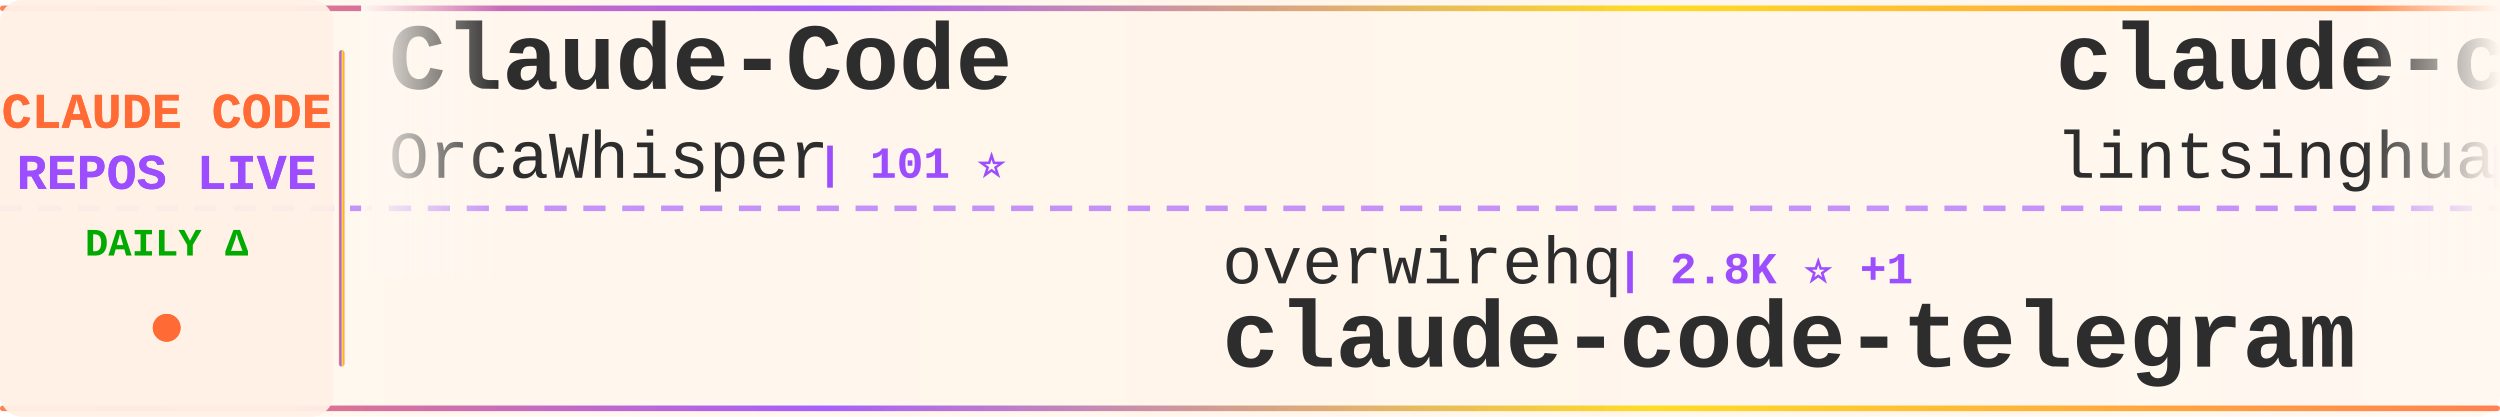
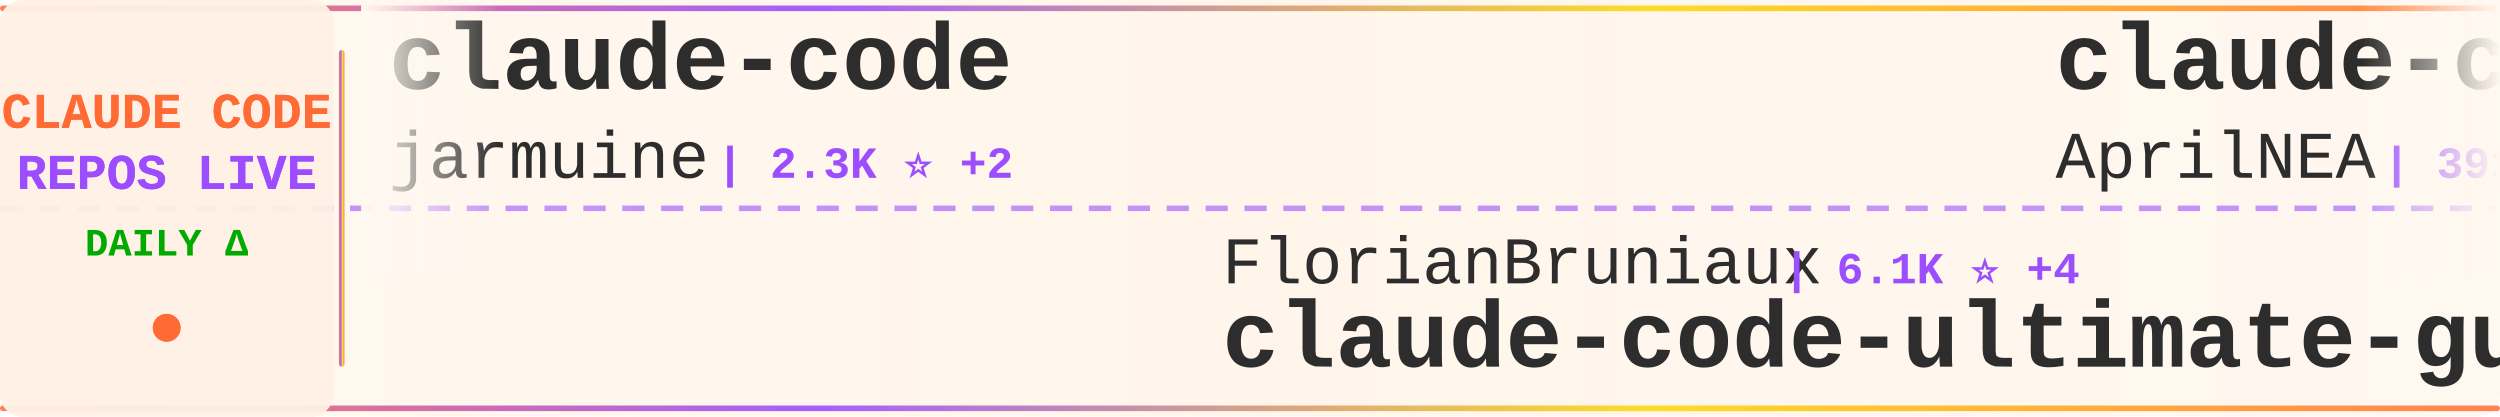
<svg xmlns="http://www.w3.org/2000/svg" width="900" height="150">
  <defs>
    <linearGradient id="tickerBg" x1="0%" y1="0%" x2="100%" y2="0%">
      <stop offset="0%" style="stop-color:#fff8f0;stop-opacity:0.98" />
      <stop offset="50%" style="stop-color:#fff5eb;stop-opacity:1" />
      <stop offset="100%" style="stop-color:#fff8f0;stop-opacity:0.98" />
    </linearGradient>
    <linearGradient id="borderGrad" x1="0%" y1="0%" x2="100%" y2="0%">
      <stop offset="0%" style="stop-color:#FF6B35;stop-opacity:0.85">
        <animate attributeName="stop-opacity" values="0.85;1;0.85" dur="2s" repeatCount="indefinite" />
      </stop>
      <stop offset="33%" style="stop-color:#9C4EFF;stop-opacity:0.9">
        <animate attributeName="stop-opacity" values="0.9;1;0.9" dur="2.2s" repeatCount="indefinite" />
      </stop>
      <stop offset="66%" style="stop-color:#FFD700;stop-opacity:0.85">
        <animate attributeName="stop-opacity" values="0.85;1;0.85" dur="1.8s" repeatCount="indefinite" />
      </stop>
      <stop offset="100%" style="stop-color:#FF6B35;stop-opacity:0.85">
        <animate attributeName="stop-opacity" values="0.85;1;0.85" dur="2s" repeatCount="indefinite" />
      </stop>
    </linearGradient>
    <filter id="textGlow">
      <feGaussianBlur stdDeviation="0.15" result="coloredBlur" />
      <feMerge>
        <feMergeNode in="coloredBlur" />
        <feMergeNode in="SourceGraphic" />
      </feMerge>
    </filter>
    <filter id="metricGlow">
      <feGaussianBlur stdDeviation="0.2" result="coloredBlur" />
      <feMerge>
        <feMergeNode in="coloredBlur" />
        <feMergeNode in="SourceGraphic" />
      </feMerge>
    </filter>
    <linearGradient id="leftFade" x1="0%" y1="0%" x2="100%" y2="0%">
      <stop offset="0%" style="stop-color:#fff8f0;stop-opacity:1" />
      <stop offset="100%" style="stop-color:#fff8f0;stop-opacity:0" />
    </linearGradient>
    <linearGradient id="rightFade" x1="0%" y1="0%" x2="100%" y2="0%">
      <stop offset="0%" style="stop-color:#fff8f0;stop-opacity:0" />
      <stop offset="100%" style="stop-color:#fff8f0;stop-opacity:1" />
    </linearGradient>
  </defs>
  <rect width="900" height="150" fill="url(#tickerBg)" rx="8" />
  <rect x="0" y="2" width="900" height="2" fill="url(#borderGrad)" rx="1" />
  <rect x="0" y="146" width="900" height="2" fill="url(#borderGrad)" rx="1" />
  <line x1="0" y1="75" x2="900" y2="75" stroke="#9C4EFF" stroke-width="2" stroke-dasharray="8 6" opacity="0.6" />
  <rect x="0" y="0" width="120" height="150" fill="#fff0e6" opacity="0.95" rx="8" />
  <text x="60" y="46" font-family="'Courier New', monospace" font-size="18" font-weight="bold" fill="#FF6B35" text-anchor="middle" filter="url(#textGlow)">
    CLAUDE CODE
  </text>
  <text x="60" y="68" font-family="'Courier New', monospace" font-size="18" font-weight="bold" fill="#9C4EFF" text-anchor="middle" filter="url(#textGlow)">
    REPOS LIVE
  </text>
  <text x="60" y="92" font-family="'Courier New', monospace" font-size="14" font-weight="bold" fill="#00aa00" text-anchor="middle">
    DAILY Δ
  </text>
  <circle cx="60" cy="118" r="5" fill="#FF6B35" filter="url(#metricGlow)">
    <animate attributeName="r" values="4;6;4" dur="1.5s" repeatCount="indefinite" />
    <animate attributeName="opacity" values="0.6;1;0.6" dur="1.5s" repeatCount="indefinite" />
  </circle>
  <rect x="122" y="18" width="2" height="114" fill="url(#borderGrad)" rx="1" />
  <clipPath id="tickerClip">
    <rect x="130" y="0" width="770" height="150" />
  </clipPath>
  <g clip-path="url(#tickerClip)">
    <g id="tickerItems">
      <animateTransform attributeName="transform" attributeType="XML" type="translate" from="0 0" to="-3000 0" dur="54s" repeatCount="indefinite" />
      <g transform="translate(0, 0)">
-         <text x="140" y="32" font-family="'Courier New', monospace" font-size="34" font-weight="bold" fill="#2d2d2d">Claude-Code</text>
-         <text x="140" y="64" font-family="'Courier New', monospace" font-size="24" font-weight="normal" fill="#2d2d2d" opacity="1.0">OrcaWhisper</text>
-         <text x="294" y="64" font-family="'Courier New', monospace" font-size="16" font-weight="bold" fill="#9C4EFF"> | 101 ⭐</text>
+         <text x="140" y="32" font-family="'Courier New', monospace" font-size="34" font-weight="bold" fill="#2d2d2d">claude-code</text>
+         <text x="140" y="64" font-family="'Courier New', monospace" font-size="24" font-weight="normal" fill="#2d2d2d" opacity="1.0">jarmuine</text>
+         <text x="258" y="64" font-family="'Courier New', monospace" font-size="16" font-weight="bold" fill="#9C4EFF"> | 2.3K ⭐ +2</text>
      </g>
      <g transform="translate(300, 0)">
-         <text x="140" y="102" font-family="'Courier New', monospace" font-size="24" font-weight="normal" fill="#2d2d2d" opacity="1.0">overwirehq</text>
-         <text x="282" y="102" font-family="'Courier New', monospace" font-size="16" font-weight="bold" fill="#9C4EFF"> | 2.8K ⭐ +1</text>
-         <text x="140" y="132" font-family="'Courier New', monospace" font-size="34" font-weight="bold" fill="#2d2d2d">claude-code-telegram</text>
+         <text x="140" y="102" font-family="'Courier New', monospace" font-size="24" font-weight="normal" fill="#2d2d2d" opacity="1.0">FlorianBruniaux</text>
+         <text x="342" y="102" font-family="'Courier New', monospace" font-size="16" font-weight="bold" fill="#9C4EFF"> | 6.1K ⭐ +4</text>
+         <text x="140" y="132" font-family="'Courier New', monospace" font-size="34" font-weight="bold" fill="#2d2d2d">claude-code-ultimate-gui...</text>
      </g>
      <g transform="translate(600, 0)">
-         <text x="140" y="32" font-family="'Courier New', monospace" font-size="34" font-weight="bold" fill="#2d2d2d">claude-code-book</text>
-         <text x="140" y="64" font-family="'Courier New', monospace" font-size="24" font-weight="normal" fill="#2d2d2d" opacity="1.0">lintsinghua</text>
-         <text x="294" y="64" font-family="'Courier New', monospace" font-size="16" font-weight="bold" fill="#9C4EFF"> | 4.3K ⭐</text>
+         <text x="140" y="32" font-family="'Courier New', monospace" font-size="34" font-weight="bold" fill="#2d2d2d">claude-code-source</text>
+         <text x="140" y="64" font-family="'Courier New', monospace" font-size="24" font-weight="normal" fill="#2d2d2d" opacity="1.0">AprilNEA</text>
+         <text x="258" y="64" font-family="'Courier New', monospace" font-size="16" font-weight="bold" fill="#9C4EFF"> | 391 ⭐</text>
      </g>
      <g transform="translate(900, 0)">
-         <text x="140" y="102" font-family="'Courier New', monospace" font-size="24" font-weight="normal" fill="#2d2d2d" opacity="1.0">disler</text>
-         <text x="234" y="102" font-family="'Courier New', monospace" font-size="16" font-weight="bold" fill="#9C4EFF"> | 1.7K ⭐ +1</text>
-         <text x="140" y="132" font-family="'Courier New', monospace" font-size="34" font-weight="bold" fill="#2d2d2d">pi-vs-claude-code</text>
+         <text x="140" y="102" font-family="'Courier New', monospace" font-size="24" font-weight="normal" fill="#2d2d2d" opacity="1.0">rohitg00</text>
+         <text x="258" y="102" font-family="'Courier New', monospace" font-size="16" font-weight="bold" fill="#9C4EFF"> | 2.7K ⭐ +3</text>
+         <text x="140" y="132" font-family="'Courier New', monospace" font-size="34" font-weight="bold" fill="#2d2d2d">awesome-claude-code-tool...</text>
      </g>
      <g transform="translate(1200, 0)">
-         <text x="140" y="32" font-family="'Courier New', monospace" font-size="34" font-weight="bold" fill="#2d2d2d">claude-code</text>
-         <text x="140" y="64" font-family="'Courier New', monospace" font-size="24" font-weight="normal" fill="#2d2d2d" opacity="1.0">T-Lab-CUHKSZ</text>
-         <text x="306" y="64" font-family="'Courier New', monospace" font-size="16" font-weight="bold" fill="#9C4EFF"> | 329 ⭐</text>
+         <text x="140" y="32" font-family="'Courier New', monospace" font-size="34" font-weight="bold" fill="#2d2d2d">everything-claude-code</text>
+         <text x="140" y="64" font-family="'Courier New', monospace" font-size="24" font-weight="normal" fill="#2d2d2d" opacity="1.0">WorldFlowAI</text>
+         <text x="294" y="64" font-family="'Courier New', monospace" font-size="16" font-weight="bold" fill="#9C4EFF"> | 3.7K ⭐ +15</text>
      </g>
      <g transform="translate(1500, 0)">
-         <text x="140" y="102" font-family="'Courier New', monospace" font-size="24" font-weight="normal" fill="#2d2d2d" opacity="1.0">RishabhK103</text>
-         <text x="294" y="102" font-family="'Courier New', monospace" font-size="16" font-weight="bold" fill="#9C4EFF"> | 106 ⭐</text>
-         <text x="140" y="132" font-family="'Courier New', monospace" font-size="34" font-weight="bold" fill="#2d2d2d">claude-code</text>
+         <text x="140" y="102" font-family="'Courier New', monospace" font-size="24" font-weight="normal" fill="#2d2d2d" opacity="1.0">shanraisshan</text>
+         <text x="306" y="102" font-family="'Courier New', monospace" font-size="16" font-weight="bold" fill="#9C4EFF"> | 66.5K ⭐ +22</text>
+         <text x="140" y="132" font-family="'Courier New', monospace" font-size="34" font-weight="bold" fill="#2d2d2d">claude-code-best-practic...</text>
      </g>
      <g transform="translate(1800, 0)">
-         <text x="140" y="32" font-family="'Courier New', monospace" font-size="34" font-weight="bold" fill="#2d2d2d">awesome-claude-code-plug...</text>
-         <text x="140" y="64" font-family="'Courier New', monospace" font-size="24" font-weight="normal" fill="#2d2d2d" opacity="1.0">ccplugins</text>
-         <text x="270" y="64" font-family="'Courier New', monospace" font-size="16" font-weight="bold" fill="#9C4EFF"> | 954 ⭐</text>
+         <text x="140" y="32" font-family="'Courier New', monospace" font-size="34" font-weight="bold" fill="#2d2d2d">everything-claude-code-z...</text>
+         <text x="140" y="64" font-family="'Courier New', monospace" font-size="24" font-weight="normal" fill="#2d2d2d" opacity="1.0">xu-xiang</text>
+         <text x="258" y="64" font-family="'Courier New', monospace" font-size="16" font-weight="bold" fill="#9C4EFF"> | 2.0K ⭐ +1</text>
      </g>
      <g transform="translate(2100, 0)">
-         <text x="140" y="102" font-family="'Courier New', monospace" font-size="24" font-weight="normal" fill="#2d2d2d" opacity="1.0">musistudio</text>
-         <text x="282" y="102" font-family="'Courier New', monospace" font-size="16" font-weight="bold" fill="#9C4EFF"> | 37.5K ⭐ +3</text>
-         <text x="140" y="132" font-family="'Courier New', monospace" font-size="34" font-weight="bold" fill="#2d2d2d">claude-code-router</text>
+         <text x="140" y="102" font-family="'Courier New', monospace" font-size="24" font-weight="normal" fill="#2d2d2d" opacity="1.0">ChinaSiro</text>
+         <text x="270" y="102" font-family="'Courier New', monospace" font-size="16" font-weight="bold" fill="#9C4EFF"> | 9.7K ⭐ +2</text>
+         <text x="140" y="132" font-family="'Courier New', monospace" font-size="34" font-weight="bold" fill="#2d2d2d">claude-code-sourcemap</text>
      </g>
      <g transform="translate(2400, 0)">
-         <text x="140" y="32" font-family="'Courier New', monospace" font-size="34" font-weight="bold" fill="#2d2d2d">claude-code-from-source</text>
-         <text x="140" y="64" font-family="'Courier New', monospace" font-size="24" font-weight="normal" fill="#2d2d2d" opacity="1.0">alejandrobalderas</text>
-         <text x="366" y="64" font-family="'Courier New', monospace" font-size="16" font-weight="bold" fill="#9C4EFF"> | 2.9K ⭐</text>
+         <text x="140" y="32" font-family="'Courier New', monospace" font-size="34" font-weight="bold" fill="#2d2d2d">claude-code-templates</text>
+         <text x="140" y="64" font-family="'Courier New', monospace" font-size="24" font-weight="normal" fill="#2d2d2d" opacity="1.0">davila7</text>
+         <text x="246" y="64" font-family="'Courier New', monospace" font-size="16" font-weight="bold" fill="#9C4EFF"> | 32.0K ⭐ +47</text>
      </g>
      <g transform="translate(2700, 0)">
-         <text x="140" y="102" font-family="'Courier New', monospace" font-size="24" font-weight="normal" fill="#2d2d2d" opacity="1.0">andrew-kramer-inno</text>
-         <text x="378" y="102" font-family="'Courier New', monospace" font-size="16" font-weight="bold" fill="#9C4EFF"> | 595 ⭐</text>
-         <text x="140" y="132" font-family="'Courier New', monospace" font-size="34" font-weight="bold" fill="#2d2d2d">claude-code-source-build</text>
+         <text x="140" y="102" font-family="'Courier New', monospace" font-size="24" font-weight="normal" fill="#2d2d2d" opacity="1.0">ykdojo</text>
+         <text x="234" y="102" font-family="'Courier New', monospace" font-size="16" font-weight="bold" fill="#9C4EFF"> | 10.2K ⭐ +2</text>
+         <text x="140" y="132" font-family="'Courier New', monospace" font-size="34" font-weight="bold" fill="#2d2d2d">claude-code-tips</text>
      </g>
      <g transform="translate(3000, 0)">
-         <text x="140" y="32" font-family="'Courier New', monospace" font-size="34" font-weight="bold" fill="#2d2d2d">Claude-Code</text>
-         <text x="140" y="64" font-family="'Courier New', monospace" font-size="24" font-weight="normal" fill="#2d2d2d" opacity="1.0">OrcaWhisper</text>
-         <text x="294" y="64" font-family="'Courier New', monospace" font-size="16" font-weight="bold" fill="#9C4EFF"> | 101 ⭐</text>
+         <text x="140" y="32" font-family="'Courier New', monospace" font-size="34" font-weight="bold" fill="#2d2d2d">claude-code</text>
+         <text x="140" y="64" font-family="'Courier New', monospace" font-size="24" font-weight="normal" fill="#2d2d2d" opacity="1.0">jarmuine</text>
+         <text x="258" y="64" font-family="'Courier New', monospace" font-size="16" font-weight="bold" fill="#9C4EFF"> | 2.3K ⭐ +2</text>
      </g>
      <g transform="translate(3300, 0)">
-         <text x="140" y="102" font-family="'Courier New', monospace" font-size="24" font-weight="normal" fill="#2d2d2d" opacity="1.0">overwirehq</text>
-         <text x="282" y="102" font-family="'Courier New', monospace" font-size="16" font-weight="bold" fill="#9C4EFF"> | 2.8K ⭐ +1</text>
-         <text x="140" y="132" font-family="'Courier New', monospace" font-size="34" font-weight="bold" fill="#2d2d2d">claude-code-telegram</text>
+         <text x="140" y="102" font-family="'Courier New', monospace" font-size="24" font-weight="normal" fill="#2d2d2d" opacity="1.0">FlorianBruniaux</text>
+         <text x="342" y="102" font-family="'Courier New', monospace" font-size="16" font-weight="bold" fill="#9C4EFF"> | 6.1K ⭐ +4</text>
+         <text x="140" y="132" font-family="'Courier New', monospace" font-size="34" font-weight="bold" fill="#2d2d2d">claude-code-ultimate-gui...</text>
      </g>
      <g transform="translate(3600, 0)">
-         <text x="140" y="32" font-family="'Courier New', monospace" font-size="34" font-weight="bold" fill="#2d2d2d">claude-code-book</text>
-         <text x="140" y="64" font-family="'Courier New', monospace" font-size="24" font-weight="normal" fill="#2d2d2d" opacity="1.0">lintsinghua</text>
-         <text x="294" y="64" font-family="'Courier New', monospace" font-size="16" font-weight="bold" fill="#9C4EFF"> | 4.3K ⭐</text>
+         <text x="140" y="32" font-family="'Courier New', monospace" font-size="34" font-weight="bold" fill="#2d2d2d">claude-code-source</text>
+         <text x="140" y="64" font-family="'Courier New', monospace" font-size="24" font-weight="normal" fill="#2d2d2d" opacity="1.0">AprilNEA</text>
+         <text x="258" y="64" font-family="'Courier New', monospace" font-size="16" font-weight="bold" fill="#9C4EFF"> | 391 ⭐</text>
      </g>
      <g transform="translate(3900, 0)">
-         <text x="140" y="102" font-family="'Courier New', monospace" font-size="24" font-weight="normal" fill="#2d2d2d" opacity="1.0">disler</text>
-         <text x="234" y="102" font-family="'Courier New', monospace" font-size="16" font-weight="bold" fill="#9C4EFF"> | 1.7K ⭐ +1</text>
-         <text x="140" y="132" font-family="'Courier New', monospace" font-size="34" font-weight="bold" fill="#2d2d2d">pi-vs-claude-code</text>
+         <text x="140" y="102" font-family="'Courier New', monospace" font-size="24" font-weight="normal" fill="#2d2d2d" opacity="1.0">rohitg00</text>
+         <text x="258" y="102" font-family="'Courier New', monospace" font-size="16" font-weight="bold" fill="#9C4EFF"> | 2.7K ⭐ +3</text>
+         <text x="140" y="132" font-family="'Courier New', monospace" font-size="34" font-weight="bold" fill="#2d2d2d">awesome-claude-code-tool...</text>
      </g>
    </g>
  </g>
  <rect x="130" y="0" width="50" height="100" fill="url(#leftFade)" />
  <rect x="850" y="0" width="50" height="100" fill="url(#rightFade)" />
</svg>
